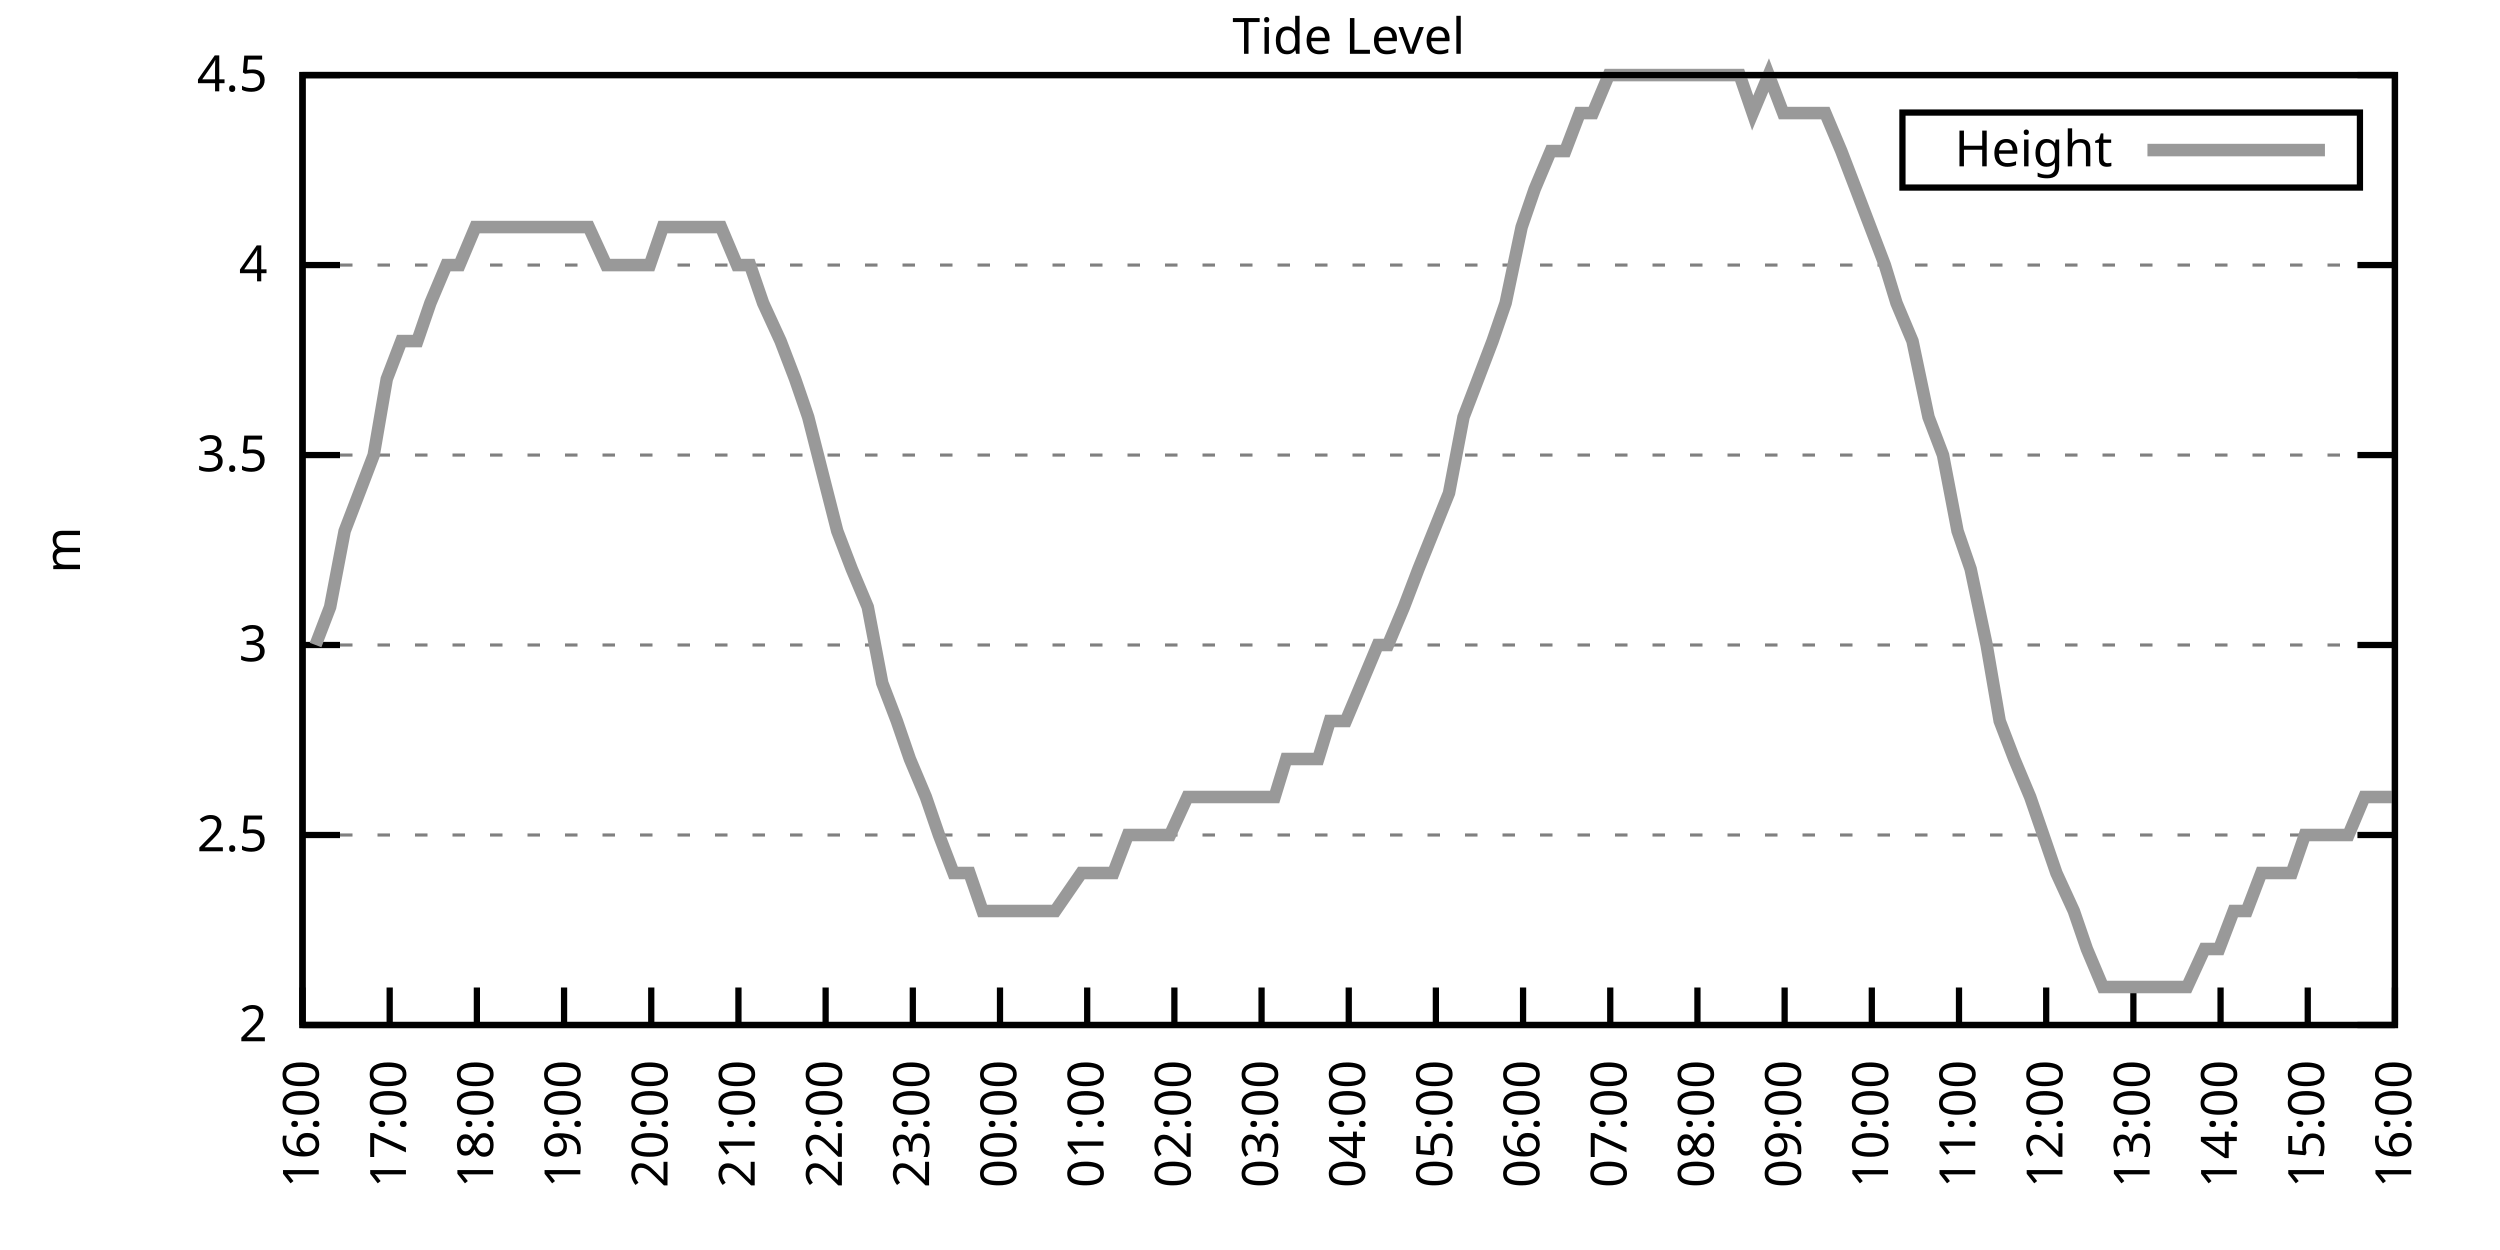
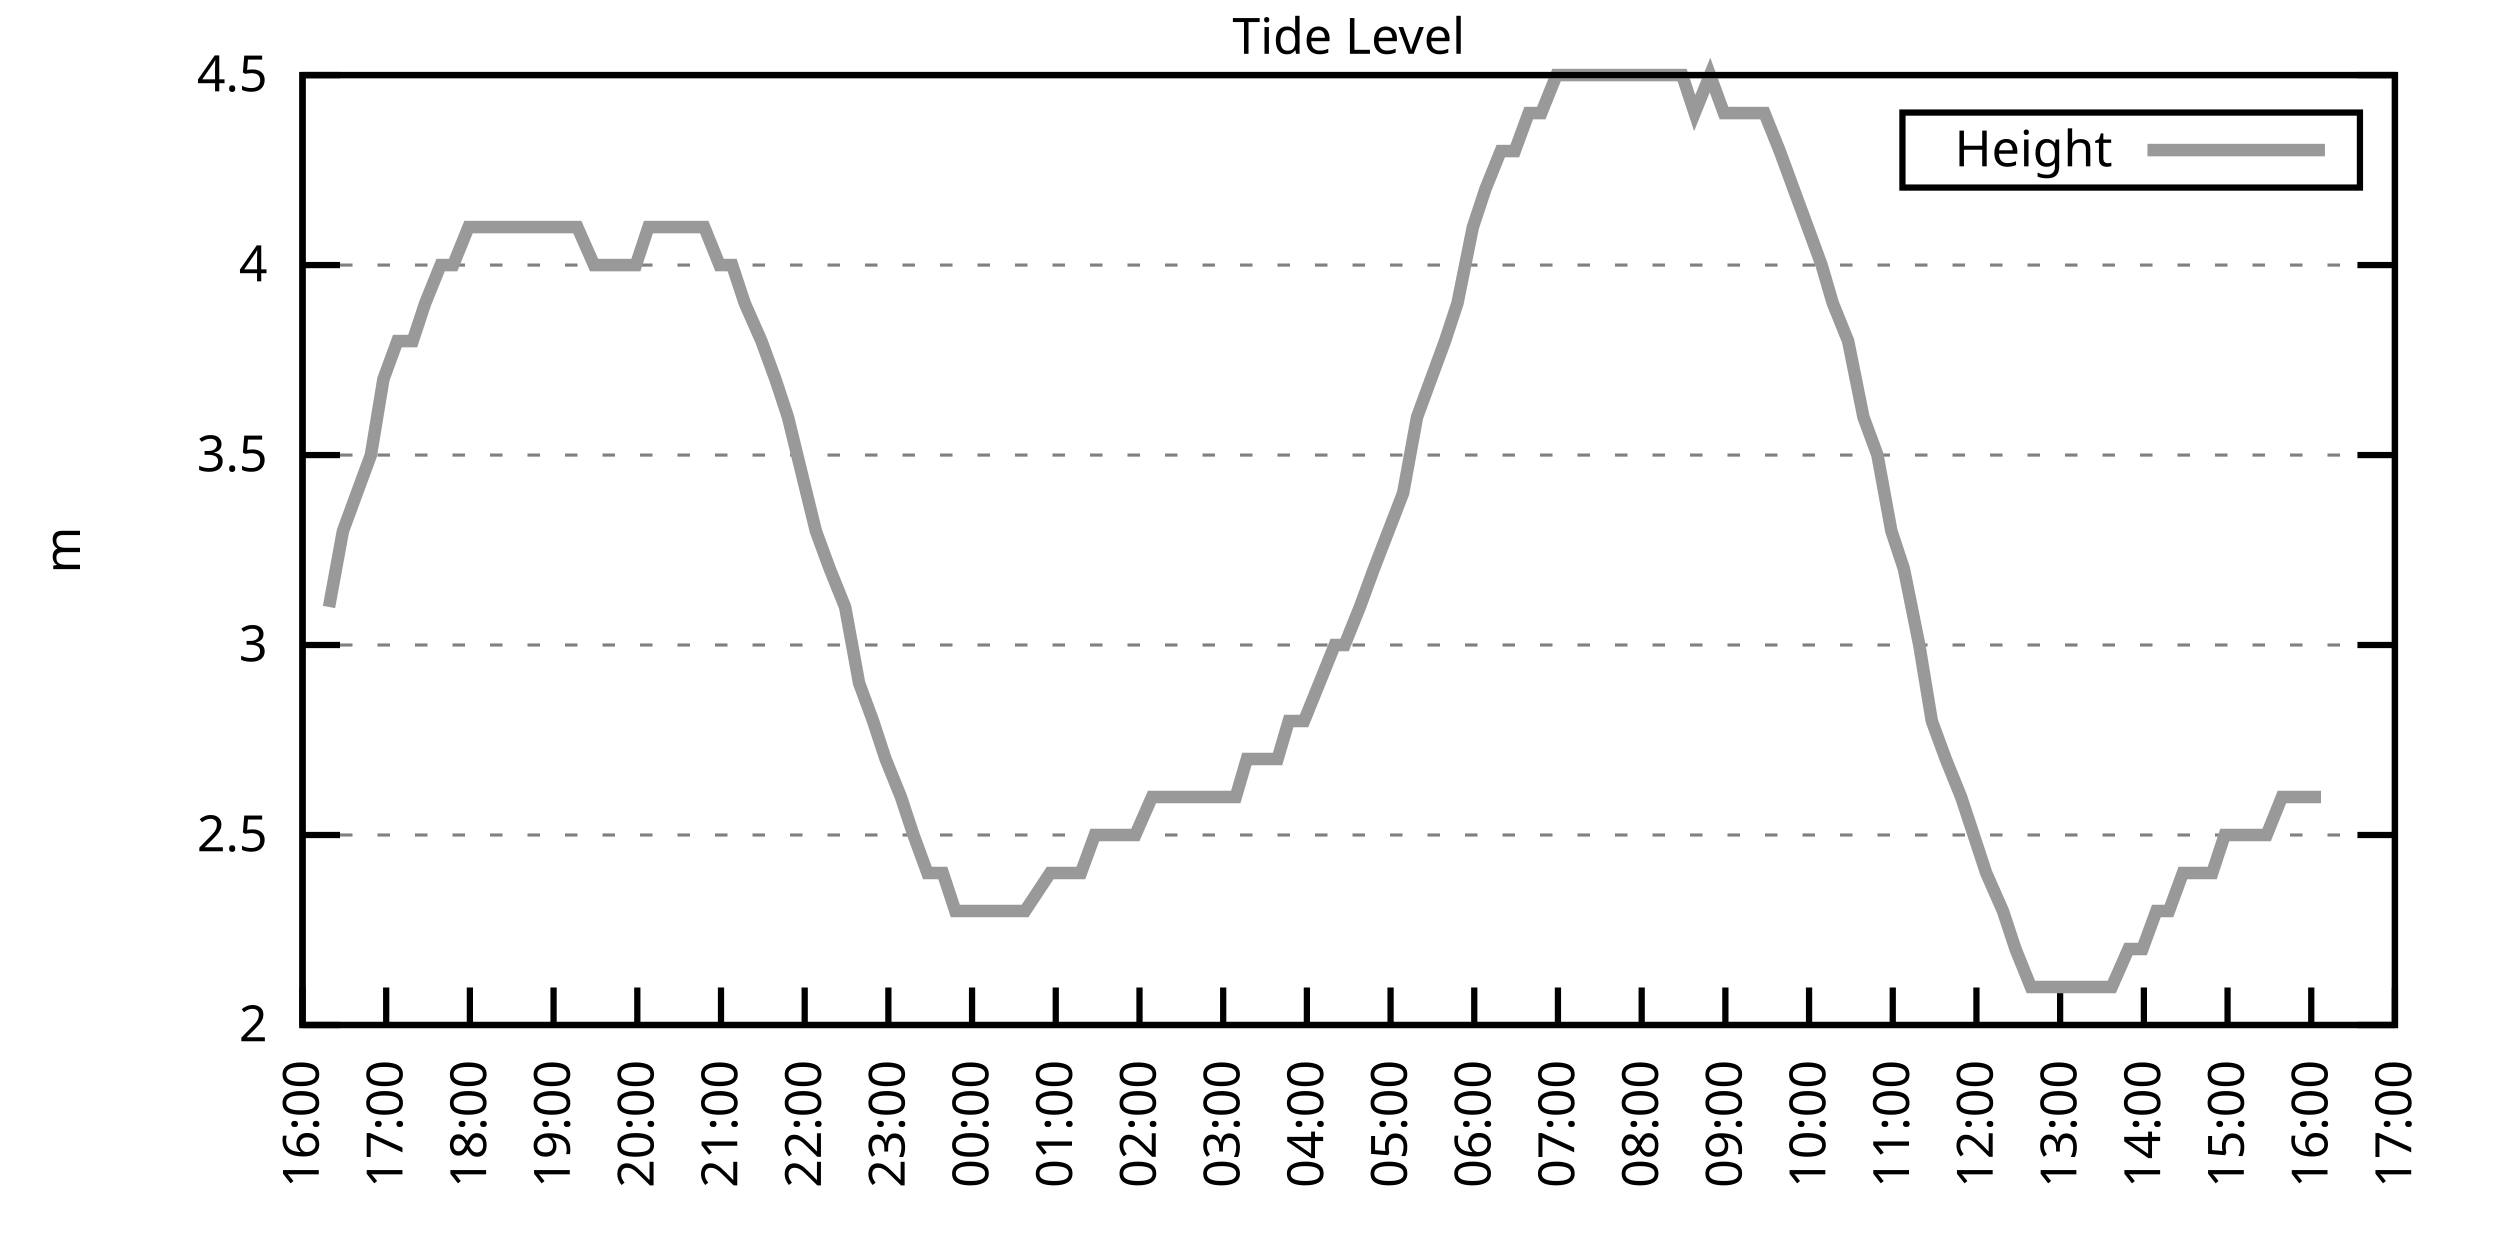
<svg xmlns="http://www.w3.org/2000/svg" xmlns:xlink="http://www.w3.org/1999/xlink" width="400" height="200" viewBox="0 0 400 200">
  <g id="gnuplot_canvas">
    <rect x="0" y="0" width="400" height="200" fill="none" />
    <defs>
      <circle id="gpDot" r="0.5" stroke-width="0.5" stroke="currentColor" />
      <path id="gpPt0" stroke-width="0.333" stroke="currentColor" d="M-1,0 h2 M0,-1 v2" />
      <path id="gpPt1" stroke-width="0.333" stroke="currentColor" d="M-1,-1 L1,1 M1,-1 L-1,1" />
      <path id="gpPt2" stroke-width="0.333" stroke="currentColor" d="M-1,0 L1,0 M0,-1 L0,1 M-1,-1 L1,1 M-1,1 L1,-1" />
      <rect id="gpPt3" stroke-width="0.333" stroke="currentColor" x="-1" y="-1" width="2" height="2" />
      <rect id="gpPt4" stroke-width="0.333" stroke="currentColor" fill="currentColor" x="-1" y="-1" width="2" height="2" />
      <circle id="gpPt5" stroke-width="0.333" stroke="currentColor" cx="0" cy="0" r="1" />
      <use xlink:href="#gpPt5" id="gpPt6" fill="currentColor" stroke="none" />
      <path id="gpPt7" stroke-width="0.333" stroke="currentColor" d="M0,-1.33 L-1.33,0.67 L1.33,0.67 z" />
      <use xlink:href="#gpPt7" id="gpPt8" fill="currentColor" stroke="none" />
      <use xlink:href="#gpPt7" id="gpPt9" stroke="currentColor" transform="rotate(180)" />
      <use xlink:href="#gpPt9" id="gpPt10" fill="currentColor" stroke="none" />
      <use xlink:href="#gpPt3" id="gpPt11" stroke="currentColor" transform="rotate(45)" />
      <use xlink:href="#gpPt11" id="gpPt12" fill="currentColor" stroke="none" />
      <path id="gpPt13" stroke-width="0.333" stroke="currentColor" d="M0,1.330 L1.265,0.411 L0.782,-1.067 L-0.782,-1.076 L-1.265,0.411 z" />
      <use xlink:href="#gpPt13" id="gpPt14" fill="currentColor" stroke="none" />
      <filter id="textbox" filterUnits="objectBoundingBox" x="0" y="0" height="1" width="1">
        <feFlood flood-color="white" flood-opacity="1" result="bgnd" />
        <feComposite in="SourceGraphic" in2="bgnd" operator="atop" />
      </filter>
      <filter id="greybox" filterUnits="objectBoundingBox" x="0" y="0" height="1" width="1">
        <feFlood flood-color="lightgrey" flood-opacity="1" result="grey" />
        <feComposite in="SourceGraphic" in2="grey" operator="atop" />
      </filter>
    </defs>
    <g fill="none" color="white" stroke="currentColor" stroke-width="1.00" stroke-linecap="butt" stroke-linejoin="miter">
</g>
    <g fill="none" color="black" stroke="currentColor" stroke-width="1.00" stroke-linecap="butt" stroke-linejoin="miter">
      <g stroke="none" shape-rendering="crispEdges">
        <polygon fill="rgb(255, 255, 255)" points="48.40,164.00 383.18,164.00 383.18,12.02 48.40,12.02 " />
      </g>
    </g>
    <g fill="none" color="black" stroke="currentColor" stroke-width="1.00" stroke-linecap="butt" stroke-linejoin="miter">
</g>
    <g fill="none" color="black" stroke="black" stroke-width="0.50" stroke-linecap="butt" stroke-linejoin="miter">
</g>
    <g fill="none" color="gray" stroke="currentColor" stroke-width="0.50" stroke-linecap="butt" stroke-linejoin="miter">
      <path stroke="gray" stroke-dasharray="2,4" class="gridline" d="M48.40,164.00 L383.19,164.00  " />
    </g>
    <g fill="none" color="gray" stroke="gray" stroke-width="1.00" stroke-linecap="butt" stroke-linejoin="miter">
</g>
    <g fill="none" color="black" stroke="currentColor" stroke-width="1.00" stroke-linecap="butt" stroke-linejoin="miter">
      <path stroke="black" d="M48.40,164.00 L54.40,164.00 M383.19,164.00 L377.19,164.00  " />
      <g transform="translate(42.80,166.60)" stroke="none" fill="black" font-family="Sans" font-size="8.00" text-anchor="end">
        <text>
          <tspan font-family="Sans"> 2</tspan>
        </text>
      </g>
    </g>
    <g fill="none" color="black" stroke="currentColor" stroke-width="1.00" stroke-linecap="butt" stroke-linejoin="miter">
</g>
    <g fill="none" color="black" stroke="black" stroke-width="0.50" stroke-linecap="butt" stroke-linejoin="miter">
</g>
    <g fill="none" color="gray" stroke="currentColor" stroke-width="0.50" stroke-linecap="butt" stroke-linejoin="miter">
      <path stroke="gray" stroke-dasharray="2,4" class="gridline" d="M48.40,133.60 L383.19,133.60  " />
    </g>
    <g fill="none" color="gray" stroke="gray" stroke-width="1.00" stroke-linecap="butt" stroke-linejoin="miter">
</g>
    <g fill="none" color="black" stroke="currentColor" stroke-width="1.00" stroke-linecap="butt" stroke-linejoin="miter">
      <path stroke="black" d="M48.40,133.60 L54.40,133.60 M383.19,133.60 L377.19,133.60  " />
      <g transform="translate(42.80,136.20)" stroke="none" fill="black" font-family="Sans" font-size="8.00" text-anchor="end">
        <text>
          <tspan font-family="Sans"> 2.5</tspan>
        </text>
      </g>
    </g>
    <g fill="none" color="black" stroke="currentColor" stroke-width="1.00" stroke-linecap="butt" stroke-linejoin="miter">
</g>
    <g fill="none" color="black" stroke="black" stroke-width="0.50" stroke-linecap="butt" stroke-linejoin="miter">
</g>
    <g fill="none" color="gray" stroke="currentColor" stroke-width="0.50" stroke-linecap="butt" stroke-linejoin="miter">
      <path stroke="gray" stroke-dasharray="2,4" class="gridline" d="M48.40,103.20 L383.19,103.20  " />
    </g>
    <g fill="none" color="gray" stroke="gray" stroke-width="1.00" stroke-linecap="butt" stroke-linejoin="miter">
</g>
    <g fill="none" color="black" stroke="currentColor" stroke-width="1.00" stroke-linecap="butt" stroke-linejoin="miter">
      <path stroke="black" d="M48.40,103.20 L54.40,103.20 M383.19,103.20 L377.19,103.20  " />
      <g transform="translate(42.80,105.80)" stroke="none" fill="black" font-family="Sans" font-size="8.00" text-anchor="end">
        <text>
          <tspan font-family="Sans"> 3</tspan>
        </text>
      </g>
    </g>
    <g fill="none" color="black" stroke="currentColor" stroke-width="1.00" stroke-linecap="butt" stroke-linejoin="miter">
</g>
    <g fill="none" color="black" stroke="black" stroke-width="0.50" stroke-linecap="butt" stroke-linejoin="miter">
</g>
    <g fill="none" color="gray" stroke="currentColor" stroke-width="0.50" stroke-linecap="butt" stroke-linejoin="miter">
      <path stroke="gray" stroke-dasharray="2,4" class="gridline" d="M48.40,72.81 L383.19,72.81  " />
    </g>
    <g fill="none" color="gray" stroke="gray" stroke-width="1.00" stroke-linecap="butt" stroke-linejoin="miter">
</g>
    <g fill="none" color="black" stroke="currentColor" stroke-width="1.00" stroke-linecap="butt" stroke-linejoin="miter">
      <path stroke="black" d="M48.40,72.81 L54.40,72.81 M383.19,72.81 L377.19,72.81  " />
      <g transform="translate(42.80,75.41)" stroke="none" fill="black" font-family="Sans" font-size="8.00" text-anchor="end">
        <text>
          <tspan font-family="Sans"> 3.5</tspan>
        </text>
      </g>
    </g>
    <g fill="none" color="black" stroke="currentColor" stroke-width="1.00" stroke-linecap="butt" stroke-linejoin="miter">
</g>
    <g fill="none" color="black" stroke="black" stroke-width="0.50" stroke-linecap="butt" stroke-linejoin="miter">
</g>
    <g fill="none" color="gray" stroke="currentColor" stroke-width="0.50" stroke-linecap="butt" stroke-linejoin="miter">
      <path stroke="gray" stroke-dasharray="2,4" class="gridline" d="M48.40,42.41 L383.19,42.41  " />
    </g>
    <g fill="none" color="gray" stroke="gray" stroke-width="1.00" stroke-linecap="butt" stroke-linejoin="miter">
</g>
    <g fill="none" color="black" stroke="currentColor" stroke-width="1.00" stroke-linecap="butt" stroke-linejoin="miter">
      <path stroke="black" d="M48.40,42.41 L54.40,42.41 M383.19,42.41 L377.19,42.41  " />
      <g transform="translate(42.80,45.01)" stroke="none" fill="black" font-family="Sans" font-size="8.00" text-anchor="end">
        <text>
          <tspan font-family="Sans"> 4</tspan>
        </text>
      </g>
    </g>
    <g fill="none" color="black" stroke="currentColor" stroke-width="1.00" stroke-linecap="butt" stroke-linejoin="miter">
</g>
    <g fill="none" color="black" stroke="black" stroke-width="0.50" stroke-linecap="butt" stroke-linejoin="miter">
</g>
    <g fill="none" color="gray" stroke="currentColor" stroke-width="0.50" stroke-linecap="butt" stroke-linejoin="miter">
      <path stroke="gray" stroke-dasharray="2,4" class="gridline" d="M48.40,12.01 L383.19,12.01  " />
    </g>
    <g fill="none" color="gray" stroke="gray" stroke-width="1.00" stroke-linecap="butt" stroke-linejoin="miter">
</g>
    <g fill="none" color="black" stroke="currentColor" stroke-width="1.00" stroke-linecap="butt" stroke-linejoin="miter">
      <path stroke="black" d="M48.40,12.01 L54.40,12.01 M383.19,12.01 L377.19,12.01  " />
      <g transform="translate(42.80,14.61)" stroke="none" fill="black" font-family="Sans" font-size="8.00" text-anchor="end">
        <text>
          <tspan font-family="Sans"> 4.5</tspan>
        </text>
      </g>
    </g>
    <g fill="none" color="black" stroke="currentColor" stroke-width="1.00" stroke-linecap="butt" stroke-linejoin="miter">
      <path stroke="black" d="M48.40,164.00 L48.40,158.00  " />
      <g transform="translate(51.00,169.60) rotate(270.00)" stroke="none" fill="black" font-family="Sans" font-size="8.00" text-anchor="end">
        <text>
          <tspan font-family="Sans">16:00</tspan>
        </text>
      </g>
    </g>
    <g fill="none" color="black" stroke="currentColor" stroke-width="1.00" stroke-linecap="butt" stroke-linejoin="miter">
-       <path stroke="black" d="M62.35,164.00 L62.35,158.00  " />
-       <g transform="translate(64.95,169.60) rotate(270.00)" stroke="none" fill="black" font-family="Sans" font-size="8.00" text-anchor="end">
+       <path stroke="black" d="M61.79,164.00 L61.79,158.00  " />
+       <g transform="translate(64.39,169.60) rotate(270.00)" stroke="none" fill="black" font-family="Sans" font-size="8.00" text-anchor="end">
        <text>
          <tspan font-family="Sans">17:00</tspan>
        </text>
      </g>
    </g>
    <g fill="none" color="black" stroke="currentColor" stroke-width="1.00" stroke-linecap="butt" stroke-linejoin="miter">
-       <path stroke="black" d="M76.30,164.00 L76.30,158.00  " />
-       <g transform="translate(78.90,169.60) rotate(270.00)" stroke="none" fill="black" font-family="Sans" font-size="8.00" text-anchor="end">
+       <path stroke="black" d="M75.18,164.00 L75.18,158.00  " />
+       <g transform="translate(77.78,169.60) rotate(270.00)" stroke="none" fill="black" font-family="Sans" font-size="8.00" text-anchor="end">
        <text>
          <tspan font-family="Sans">18:00</tspan>
        </text>
      </g>
    </g>
    <g fill="none" color="black" stroke="currentColor" stroke-width="1.00" stroke-linecap="butt" stroke-linejoin="miter">
-       <path stroke="black" d="M90.25,164.00 L90.25,158.00  " />
-       <g transform="translate(92.85,169.60) rotate(270.00)" stroke="none" fill="black" font-family="Sans" font-size="8.00" text-anchor="end">
+       <path stroke="black" d="M88.57,164.00 L88.57,158.00  " />
+       <g transform="translate(91.17,169.60) rotate(270.00)" stroke="none" fill="black" font-family="Sans" font-size="8.00" text-anchor="end">
        <text>
          <tspan font-family="Sans">19:00</tspan>
        </text>
      </g>
    </g>
    <g fill="none" color="black" stroke="currentColor" stroke-width="1.00" stroke-linecap="butt" stroke-linejoin="miter">
-       <path stroke="black" d="M104.20,164.00 L104.20,158.00  " />
-       <g transform="translate(106.80,169.60) rotate(270.00)" stroke="none" fill="black" font-family="Sans" font-size="8.00" text-anchor="end">
+       <path stroke="black" d="M101.97,164.00 L101.97,158.00  " />
+       <g transform="translate(104.57,169.60) rotate(270.00)" stroke="none" fill="black" font-family="Sans" font-size="8.00" text-anchor="end">
        <text>
          <tspan font-family="Sans">20:00</tspan>
        </text>
      </g>
    </g>
    <g fill="none" color="black" stroke="currentColor" stroke-width="1.00" stroke-linecap="butt" stroke-linejoin="miter">
-       <path stroke="black" d="M118.15,164.00 L118.15,158.00  " />
-       <g transform="translate(120.75,169.60) rotate(270.00)" stroke="none" fill="black" font-family="Sans" font-size="8.00" text-anchor="end">
+       <path stroke="black" d="M115.36,164.00 L115.36,158.00  " />
+       <g transform="translate(117.96,169.60) rotate(270.00)" stroke="none" fill="black" font-family="Sans" font-size="8.00" text-anchor="end">
        <text>
          <tspan font-family="Sans">21:00</tspan>
        </text>
      </g>
    </g>
    <g fill="none" color="black" stroke="currentColor" stroke-width="1.00" stroke-linecap="butt" stroke-linejoin="miter">
-       <path stroke="black" d="M132.10,164.00 L132.10,158.00  " />
-       <g transform="translate(134.70,169.60) rotate(270.00)" stroke="none" fill="black" font-family="Sans" font-size="8.00" text-anchor="end">
+       <path stroke="black" d="M128.75,164.00 L128.75,158.00  " />
+       <g transform="translate(131.35,169.60) rotate(270.00)" stroke="none" fill="black" font-family="Sans" font-size="8.00" text-anchor="end">
        <text>
          <tspan font-family="Sans">22:00</tspan>
        </text>
      </g>
    </g>
    <g fill="none" color="black" stroke="currentColor" stroke-width="1.00" stroke-linecap="butt" stroke-linejoin="miter">
-       <path stroke="black" d="M146.05,164.00 L146.05,158.00  " />
-       <g transform="translate(148.65,169.60) rotate(270.00)" stroke="none" fill="black" font-family="Sans" font-size="8.00" text-anchor="end">
+       <path stroke="black" d="M142.14,164.00 L142.14,158.00  " />
+       <g transform="translate(144.74,169.60) rotate(270.00)" stroke="none" fill="black" font-family="Sans" font-size="8.00" text-anchor="end">
        <text>
          <tspan font-family="Sans">23:00</tspan>
        </text>
      </g>
    </g>
    <g fill="none" color="black" stroke="currentColor" stroke-width="1.00" stroke-linecap="butt" stroke-linejoin="miter">
-       <path stroke="black" d="M160.00,164.00 L160.00,158.00  " />
-       <g transform="translate(162.60,169.60) rotate(270.00)" stroke="none" fill="black" font-family="Sans" font-size="8.00" text-anchor="end">
+       <path stroke="black" d="M155.53,164.00 L155.53,158.00  " />
+       <g transform="translate(158.13,169.60) rotate(270.00)" stroke="none" fill="black" font-family="Sans" font-size="8.00" text-anchor="end">
        <text>
          <tspan font-family="Sans">00:00</tspan>
        </text>
      </g>
    </g>
    <g fill="none" color="black" stroke="currentColor" stroke-width="1.00" stroke-linecap="butt" stroke-linejoin="miter">
-       <path stroke="black" d="M173.95,164.00 L173.95,158.00  " />
-       <g transform="translate(176.55,169.60) rotate(270.00)" stroke="none" fill="black" font-family="Sans" font-size="8.00" text-anchor="end">
+       <path stroke="black" d="M168.92,164.00 L168.92,158.00  " />
+       <g transform="translate(171.52,169.60) rotate(270.00)" stroke="none" fill="black" font-family="Sans" font-size="8.00" text-anchor="end">
        <text>
          <tspan font-family="Sans">01:00</tspan>
        </text>
      </g>
    </g>
    <g fill="none" color="black" stroke="currentColor" stroke-width="1.00" stroke-linecap="butt" stroke-linejoin="miter">
-       <path stroke="black" d="M187.90,164.00 L187.90,158.00  " />
-       <g transform="translate(190.50,169.60) rotate(270.00)" stroke="none" fill="black" font-family="Sans" font-size="8.00" text-anchor="end">
+       <path stroke="black" d="M182.32,164.00 L182.32,158.00  " />
+       <g transform="translate(184.92,169.60) rotate(270.00)" stroke="none" fill="black" font-family="Sans" font-size="8.00" text-anchor="end">
        <text>
          <tspan font-family="Sans">02:00</tspan>
        </text>
      </g>
    </g>
    <g fill="none" color="black" stroke="currentColor" stroke-width="1.00" stroke-linecap="butt" stroke-linejoin="miter">
-       <path stroke="black" d="M201.85,164.00 L201.85,158.00  " />
-       <g transform="translate(204.45,169.60) rotate(270.00)" stroke="none" fill="black" font-family="Sans" font-size="8.00" text-anchor="end">
+       <path stroke="black" d="M195.71,164.00 L195.71,158.00  " />
+       <g transform="translate(198.31,169.60) rotate(270.00)" stroke="none" fill="black" font-family="Sans" font-size="8.00" text-anchor="end">
        <text>
          <tspan font-family="Sans">03:00</tspan>
        </text>
      </g>
    </g>
    <g fill="none" color="black" stroke="currentColor" stroke-width="1.00" stroke-linecap="butt" stroke-linejoin="miter">
-       <path stroke="black" d="M215.80,164.00 L215.80,158.00  " />
-       <g transform="translate(218.40,169.60) rotate(270.00)" stroke="none" fill="black" font-family="Sans" font-size="8.00" text-anchor="end">
+       <path stroke="black" d="M209.10,164.00 L209.10,158.00  " />
+       <g transform="translate(211.70,169.60) rotate(270.00)" stroke="none" fill="black" font-family="Sans" font-size="8.00" text-anchor="end">
        <text>
          <tspan font-family="Sans">04:00</tspan>
        </text>
      </g>
    </g>
    <g fill="none" color="black" stroke="currentColor" stroke-width="1.00" stroke-linecap="butt" stroke-linejoin="miter">
-       <path stroke="black" d="M229.74,164.00 L229.74,158.00  " />
-       <g transform="translate(232.34,169.60) rotate(270.00)" stroke="none" fill="black" font-family="Sans" font-size="8.00" text-anchor="end">
+       <path stroke="black" d="M222.49,164.00 L222.49,158.00  " />
+       <g transform="translate(225.09,169.60) rotate(270.00)" stroke="none" fill="black" font-family="Sans" font-size="8.00" text-anchor="end">
        <text>
          <tspan font-family="Sans">05:00</tspan>
        </text>
      </g>
    </g>
    <g fill="none" color="black" stroke="currentColor" stroke-width="1.00" stroke-linecap="butt" stroke-linejoin="miter">
-       <path stroke="black" d="M243.69,164.00 L243.69,158.00  " />
-       <g transform="translate(246.29,169.60) rotate(270.00)" stroke="none" fill="black" font-family="Sans" font-size="8.00" text-anchor="end">
+       <path stroke="black" d="M235.88,164.00 L235.88,158.00  " />
+       <g transform="translate(238.48,169.60) rotate(270.00)" stroke="none" fill="black" font-family="Sans" font-size="8.00" text-anchor="end">
        <text>
          <tspan font-family="Sans">06:00</tspan>
        </text>
      </g>
    </g>
    <g fill="none" color="black" stroke="currentColor" stroke-width="1.00" stroke-linecap="butt" stroke-linejoin="miter">
-       <path stroke="black" d="M257.64,164.00 L257.64,158.00  " />
-       <g transform="translate(260.24,169.60) rotate(270.00)" stroke="none" fill="black" font-family="Sans" font-size="8.00" text-anchor="end">
+       <path stroke="black" d="M249.27,164.00 L249.27,158.00  " />
+       <g transform="translate(251.87,169.60) rotate(270.00)" stroke="none" fill="black" font-family="Sans" font-size="8.00" text-anchor="end">
        <text>
          <tspan font-family="Sans">07:00</tspan>
        </text>
      </g>
    </g>
    <g fill="none" color="black" stroke="currentColor" stroke-width="1.00" stroke-linecap="butt" stroke-linejoin="miter">
-       <path stroke="black" d="M271.59,164.00 L271.59,158.00  " />
-       <g transform="translate(274.19,169.60) rotate(270.00)" stroke="none" fill="black" font-family="Sans" font-size="8.00" text-anchor="end">
+       <path stroke="black" d="M262.67,164.00 L262.67,158.00  " />
+       <g transform="translate(265.27,169.60) rotate(270.00)" stroke="none" fill="black" font-family="Sans" font-size="8.00" text-anchor="end">
        <text>
          <tspan font-family="Sans">08:00</tspan>
        </text>
      </g>
    </g>
    <g fill="none" color="black" stroke="currentColor" stroke-width="1.00" stroke-linecap="butt" stroke-linejoin="miter">
-       <path stroke="black" d="M285.54,164.00 L285.54,158.00  " />
-       <g transform="translate(288.14,169.60) rotate(270.00)" stroke="none" fill="black" font-family="Sans" font-size="8.00" text-anchor="end">
+       <path stroke="black" d="M276.06,164.00 L276.06,158.00  " />
+       <g transform="translate(278.66,169.60) rotate(270.00)" stroke="none" fill="black" font-family="Sans" font-size="8.00" text-anchor="end">
        <text>
          <tspan font-family="Sans">09:00</tspan>
        </text>
      </g>
    </g>
    <g fill="none" color="black" stroke="currentColor" stroke-width="1.00" stroke-linecap="butt" stroke-linejoin="miter">
-       <path stroke="black" d="M299.49,164.00 L299.49,158.00  " />
-       <g transform="translate(302.09,169.60) rotate(270.00)" stroke="none" fill="black" font-family="Sans" font-size="8.00" text-anchor="end">
+       <path stroke="black" d="M289.45,164.00 L289.45,158.00  " />
+       <g transform="translate(292.05,169.60) rotate(270.00)" stroke="none" fill="black" font-family="Sans" font-size="8.00" text-anchor="end">
        <text>
          <tspan font-family="Sans">10:00</tspan>
        </text>
      </g>
    </g>
    <g fill="none" color="black" stroke="currentColor" stroke-width="1.00" stroke-linecap="butt" stroke-linejoin="miter">
-       <path stroke="black" d="M313.44,164.00 L313.44,158.00  " />
-       <g transform="translate(316.04,169.60) rotate(270.00)" stroke="none" fill="black" font-family="Sans" font-size="8.00" text-anchor="end">
+       <path stroke="black" d="M302.84,164.00 L302.84,158.00  " />
+       <g transform="translate(305.44,169.60) rotate(270.00)" stroke="none" fill="black" font-family="Sans" font-size="8.00" text-anchor="end">
        <text>
          <tspan font-family="Sans">11:00</tspan>
        </text>
      </g>
    </g>
    <g fill="none" color="black" stroke="currentColor" stroke-width="1.00" stroke-linecap="butt" stroke-linejoin="miter">
-       <path stroke="black" d="M327.39,164.00 L327.39,158.00  " />
-       <g transform="translate(329.99,169.60) rotate(270.00)" stroke="none" fill="black" font-family="Sans" font-size="8.00" text-anchor="end">
+       <path stroke="black" d="M316.23,164.00 L316.23,158.00  " />
+       <g transform="translate(318.83,169.60) rotate(270.00)" stroke="none" fill="black" font-family="Sans" font-size="8.00" text-anchor="end">
        <text>
          <tspan font-family="Sans">12:00</tspan>
        </text>
      </g>
    </g>
    <g fill="none" color="black" stroke="currentColor" stroke-width="1.00" stroke-linecap="butt" stroke-linejoin="miter">
-       <path stroke="black" d="M341.34,164.00 L341.34,158.00  " />
-       <g transform="translate(343.94,169.60) rotate(270.00)" stroke="none" fill="black" font-family="Sans" font-size="8.00" text-anchor="end">
+       <path stroke="black" d="M329.62,164.00 L329.62,158.00  " />
+       <g transform="translate(332.22,169.60) rotate(270.00)" stroke="none" fill="black" font-family="Sans" font-size="8.00" text-anchor="end">
        <text>
          <tspan font-family="Sans">13:00</tspan>
        </text>
      </g>
    </g>
    <g fill="none" color="black" stroke="currentColor" stroke-width="1.00" stroke-linecap="butt" stroke-linejoin="miter">
-       <path stroke="black" d="M355.29,164.00 L355.29,158.00  " />
-       <g transform="translate(357.89,169.60) rotate(270.00)" stroke="none" fill="black" font-family="Sans" font-size="8.00" text-anchor="end">
+       <path stroke="black" d="M343.02,164.00 L343.02,158.00  " />
+       <g transform="translate(345.62,169.60) rotate(270.00)" stroke="none" fill="black" font-family="Sans" font-size="8.00" text-anchor="end">
        <text>
          <tspan font-family="Sans">14:00</tspan>
        </text>
      </g>
    </g>
    <g fill="none" color="black" stroke="currentColor" stroke-width="1.00" stroke-linecap="butt" stroke-linejoin="miter">
-       <path stroke="black" d="M369.24,164.00 L369.24,158.00  " />
-       <g transform="translate(371.84,169.60) rotate(270.00)" stroke="none" fill="black" font-family="Sans" font-size="8.00" text-anchor="end">
+       <path stroke="black" d="M356.41,164.00 L356.41,158.00  " />
+       <g transform="translate(359.01,169.60) rotate(270.00)" stroke="none" fill="black" font-family="Sans" font-size="8.00" text-anchor="end">
        <text>
          <tspan font-family="Sans">15:00</tspan>
+         </text>
+       </g>
+     </g>
+     <g fill="none" color="black" stroke="currentColor" stroke-width="1.00" stroke-linecap="butt" stroke-linejoin="miter">
+       <path stroke="black" d="M369.80,164.00 L369.80,158.00  " />
+       <g transform="translate(372.40,169.60) rotate(270.00)" stroke="none" fill="black" font-family="Sans" font-size="8.00" text-anchor="end">
+         <text>
+           <tspan font-family="Sans">16:00</tspan>
        </text>
      </g>
    </g>
    <g fill="none" color="black" stroke="currentColor" stroke-width="1.00" stroke-linecap="butt" stroke-linejoin="miter">
      <path stroke="black" d="M383.19,164.00 L383.19,158.00  " />
      <g transform="translate(385.79,169.60) rotate(270.00)" stroke="none" fill="black" font-family="Sans" font-size="8.00" text-anchor="end">
        <text>
-           <tspan font-family="Sans">16:00</tspan>
+           <tspan font-family="Sans">17:00</tspan>
        </text>
      </g>
    </g>
    <g fill="none" color="black" stroke="currentColor" stroke-width="1.00" stroke-linecap="butt" stroke-linejoin="miter">
</g>
    <g fill="none" color="black" stroke="currentColor" stroke-width="1.00" stroke-linecap="butt" stroke-linejoin="miter">
      <path stroke="black" d="M48.40,12.01 L48.40,164.00 L383.19,164.00 L383.19,12.01 L48.40,12.01 Z  " />
    </g>
    <g fill="none" color="black" stroke="currentColor" stroke-width="1.00" stroke-linecap="butt" stroke-linejoin="miter">
</g>
    <g fill="none" color="black" stroke="currentColor" stroke-width="1.00" stroke-linecap="butt" stroke-linejoin="miter">
      <path stroke="black" d="M304.39,30.01 L304.39,18.01 L377.59,18.01 L377.59,30.01 L304.39,30.01 Z  " />
    </g>
    <g id="Tide_level_plot_1">
      <g fill="none" color="white" stroke="black" stroke-width="2.00" stroke-linecap="butt" stroke-linejoin="miter">
</g>
      <g fill="none" color="black" stroke="currentColor" stroke-width="2.00" stroke-linecap="butt" stroke-linejoin="miter">
        <g transform="translate(337.99,26.61)" stroke="none" fill="black" font-family="Sans" font-size="8.00" text-anchor="end">
          <text>
            <tspan font-family="Sans">Height</tspan>
          </text>
        </g>
      </g>
      <g fill="none" color="black" stroke="currentColor" stroke-width="2.00" stroke-linecap="butt" stroke-linejoin="miter">
-         <path stroke="rgb(153, 153, 153)" d="M343.59,24.01 L371.99,24.01 M50.49,103.20 L52.82,97.12 L55.14,84.97 L57.47,78.89 L59.79,72.81 L61.88,60.65   L64.21,54.57 L66.77,54.57 L68.86,48.49 L71.42,42.41 L73.51,42.41 L76.07,36.33 L78.39,36.33 L80.48,36.33   L82.81,36.33 L85.13,36.33 L87.69,36.33 L89.78,36.33 L91.88,36.33 L94.20,36.33 L96.99,42.41 L99.08,42.41   L101.41,42.41 L103.97,42.41 L106.06,36.33 L108.62,36.33 L110.94,36.33 L113.27,36.33 L115.36,36.33 L117.92,42.41   L120.01,42.41 L122.10,48.49 L124.89,54.57 L127.22,60.65 L129.31,66.73 L133.96,84.97 L136.28,91.04 L138.84,97.12   L141.16,109.28 L143.49,115.36 L145.58,121.44 L148.14,127.52 L150.23,133.60 L152.56,139.68 L155.11,139.68 L157.21,145.76   L159.76,145.76 L161.86,145.76 L164.18,145.76 L166.74,145.76 L168.83,145.76 L173.02,139.68 L175.57,139.68 L178.13,139.68   L180.46,133.60 L183.01,133.60 L185.34,133.60 L187.20,133.60 L189.99,127.52 L191.85,127.52 L194.64,127.52 L196.50,127.52   L199.06,127.52 L201.61,127.52 L203.94,127.52 L205.80,121.44 L208.12,121.44 L210.91,121.44 L212.77,115.36 L215.33,115.36   L217.89,109.28 L220.44,103.20 L222.07,103.20 L224.63,97.12 L226.95,91.04 L231.84,78.89 L234.16,66.73 L236.49,60.65   L238.81,54.57 L240.90,48.49 L243.46,36.33 L245.55,30.25 L248.11,24.17 L250.44,24.17 L252.76,18.09 L254.85,18.09   L257.41,12.01 L259.74,12.01 L261.83,12.01 L264.62,12.01 L266.48,12.01 L269.04,12.01 L271.36,12.01 L273.69,12.01   L275.78,12.01 L278.34,12.01 L280.43,18.09 L282.99,12.01 L285.31,18.09 L287.64,18.09 L289.96,18.09 L292.05,18.09   L294.61,24.17 L296.94,30.25 L299.26,36.33 L301.58,42.41 L303.44,48.49 L306.00,54.57 L308.56,66.73 L310.88,72.81   L313.21,84.97 L315.30,91.04 L317.86,103.20 L319.95,115.36 L322.28,121.44 L324.83,127.52 L326.93,133.60 L329.02,139.68   L331.81,145.76 L333.90,151.84 L336.46,157.92 L338.78,157.92 L340.88,157.92 L343.43,157.92 L345.29,157.92 L347.85,157.92   L349.94,157.92 L352.73,151.84 L355.06,151.84 L357.38,145.76 L359.48,145.76 L361.80,139.68 L364.36,139.68 L366.68,139.68   L368.78,133.60 L371.10,133.60 L373.66,133.60 L375.75,133.60 L378.31,127.52 L380.63,127.52 L382.73,127.52  " />
+         <path stroke="rgb(153, 153, 153)" d="M343.59,24.01 L371.99,24.01 M52.64,97.12 L54.87,84.97 L57.10,78.89 L59.34,72.81 L61.35,60.65 L63.58,54.57   L66.03,54.57 L68.04,48.49 L70.50,42.41 L72.50,42.41 L74.96,36.33 L77.19,36.33 L79.20,36.33 L81.43,36.33   L83.66,36.33 L86.12,36.33 L88.13,36.33 L90.14,36.33 L92.37,36.33 L95.05,42.41 L97.06,42.41 L99.29,42.41   L101.74,42.41 L103.75,36.33 L106.21,36.33 L108.44,36.33 L110.67,36.33 L112.68,36.33 L115.13,42.41 L117.14,42.41   L119.15,48.49 L121.83,54.57 L124.06,60.65 L126.07,66.73 L130.54,84.97 L132.77,91.04 L135.22,97.12 L137.45,109.28   L139.69,115.36 L141.69,121.44 L144.15,127.52 L146.16,133.60 L148.39,139.68 L150.85,139.68 L152.85,145.76 L155.31,145.76   L157.32,145.76 L159.55,145.76 L162.01,145.76 L164.01,145.76 L168.03,139.68 L170.49,139.68 L172.94,139.68 L175.17,133.60   L177.63,133.60 L179.86,133.60 L181.65,133.60 L184.32,127.52 L186.11,127.52 L188.79,127.52 L190.57,127.52 L193.03,127.52   L195.48,127.52 L197.72,127.52 L199.50,121.44 L201.73,121.44 L204.41,121.44 L206.20,115.36 L208.65,115.36 L211.11,109.28   L213.56,103.20 L215.13,103.20 L217.58,97.12 L219.81,91.04 L224.50,78.89 L226.73,66.73 L228.96,60.65 L231.20,54.57   L233.20,48.49 L235.66,36.33 L237.67,30.25 L240.12,24.17 L242.36,24.17 L244.59,18.09 L246.60,18.09 L249.05,12.01   L251.28,12.01 L253.29,12.01 L255.97,12.01 L257.76,12.01 L260.21,12.01 L262.44,12.01 L264.67,12.01 L266.68,12.01   L269.14,12.01 L271.15,18.09 L273.60,12.01 L275.83,18.09 L278.07,18.09 L280.30,18.09 L282.31,18.09 L284.76,24.17   L286.99,30.25 L289.23,36.33 L291.46,42.41 L293.24,48.49 L295.70,54.57 L298.15,66.73 L300.39,72.81 L302.62,84.97   L304.63,91.04 L307.08,103.20 L309.09,115.36 L311.32,121.44 L313.78,127.52 L315.79,133.60 L317.79,139.68 L320.47,145.76   L322.48,151.84 L324.94,157.92 L327.17,157.92 L329.18,157.92 L331.63,157.92 L333.42,157.92 L335.87,157.92 L337.88,157.92   L340.56,151.84 L342.79,151.84 L345.02,145.76 L347.03,145.76 L349.26,139.68 L351.72,139.68 L353.95,139.68 L355.96,133.60   L358.19,133.60 L360.65,133.60 L362.66,133.60 L365.11,127.52 L367.34,127.52 L369.35,127.52 L371.36,127.52  " />
      </g>
    </g>
    <g fill="none" color="black" stroke="currentColor" stroke-width="2.00" stroke-linecap="butt" stroke-linejoin="miter">
</g>
    <g fill="none" color="black" stroke="black" stroke-width="1.00" stroke-linecap="butt" stroke-linejoin="miter">
</g>
    <g fill="none" color="black" stroke="currentColor" stroke-width="1.00" stroke-linecap="butt" stroke-linejoin="miter">
      <path stroke="black" d="M48.40,12.01 L48.40,164.00 L383.19,164.00 L383.19,12.01 L48.40,12.01 Z  " />
      <g transform="translate(12.80,88.01) rotate(270.00)" stroke="none" fill="black" font-family="Sans" font-size="8.00" text-anchor="middle">
        <text>
          <tspan font-family="Sans">m</tspan>
        </text>
      </g>
    </g>
    <g fill="none" color="black" stroke="currentColor" stroke-width="1.00" stroke-linecap="butt" stroke-linejoin="miter">
</g>
    <g fill="none" color="black" stroke="currentColor" stroke-width="1.00" stroke-linecap="butt" stroke-linejoin="miter">
      <g transform="translate(215.79,8.61)" stroke="none" fill="black" font-family="Sans" font-size="8.00" text-anchor="middle">
        <text>
          <tspan font-family="Sans">Tide Level</tspan>
        </text>
      </g>
    </g>
    <g fill="none" color="black" stroke="currentColor" stroke-width="1.00" stroke-linecap="butt" stroke-linejoin="miter">
</g>
  </g>
</svg>
